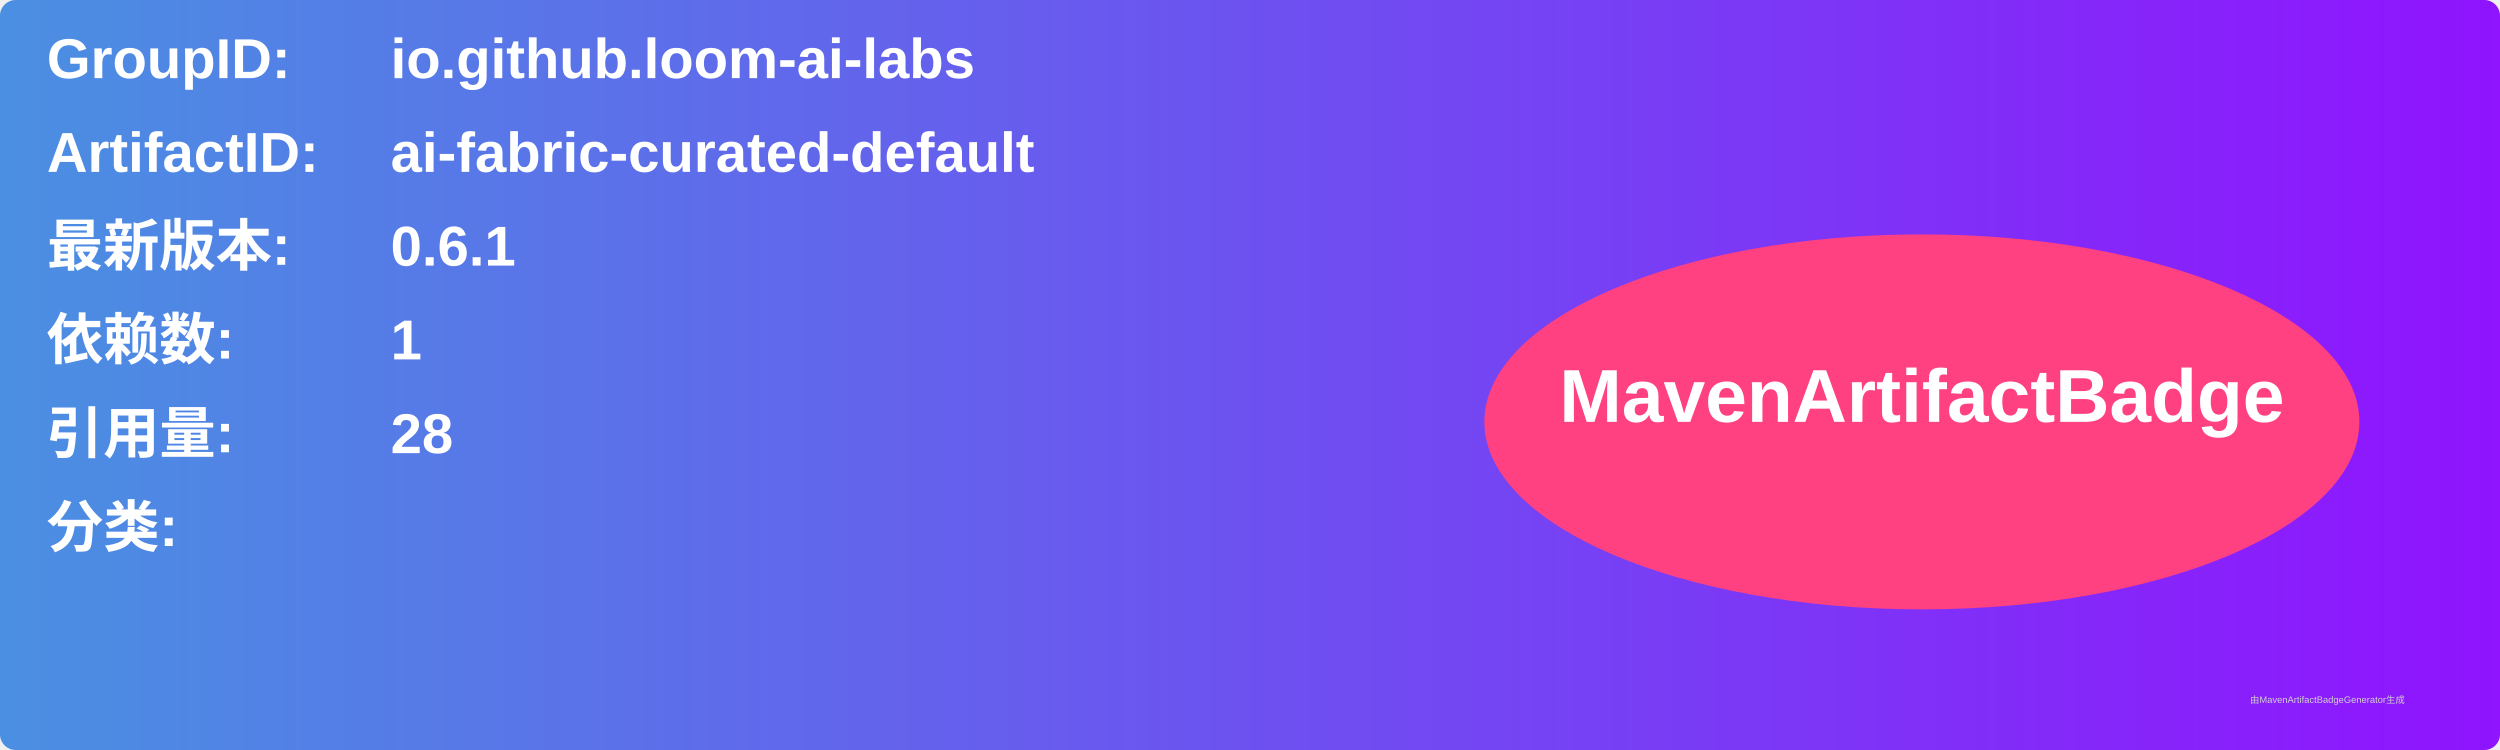
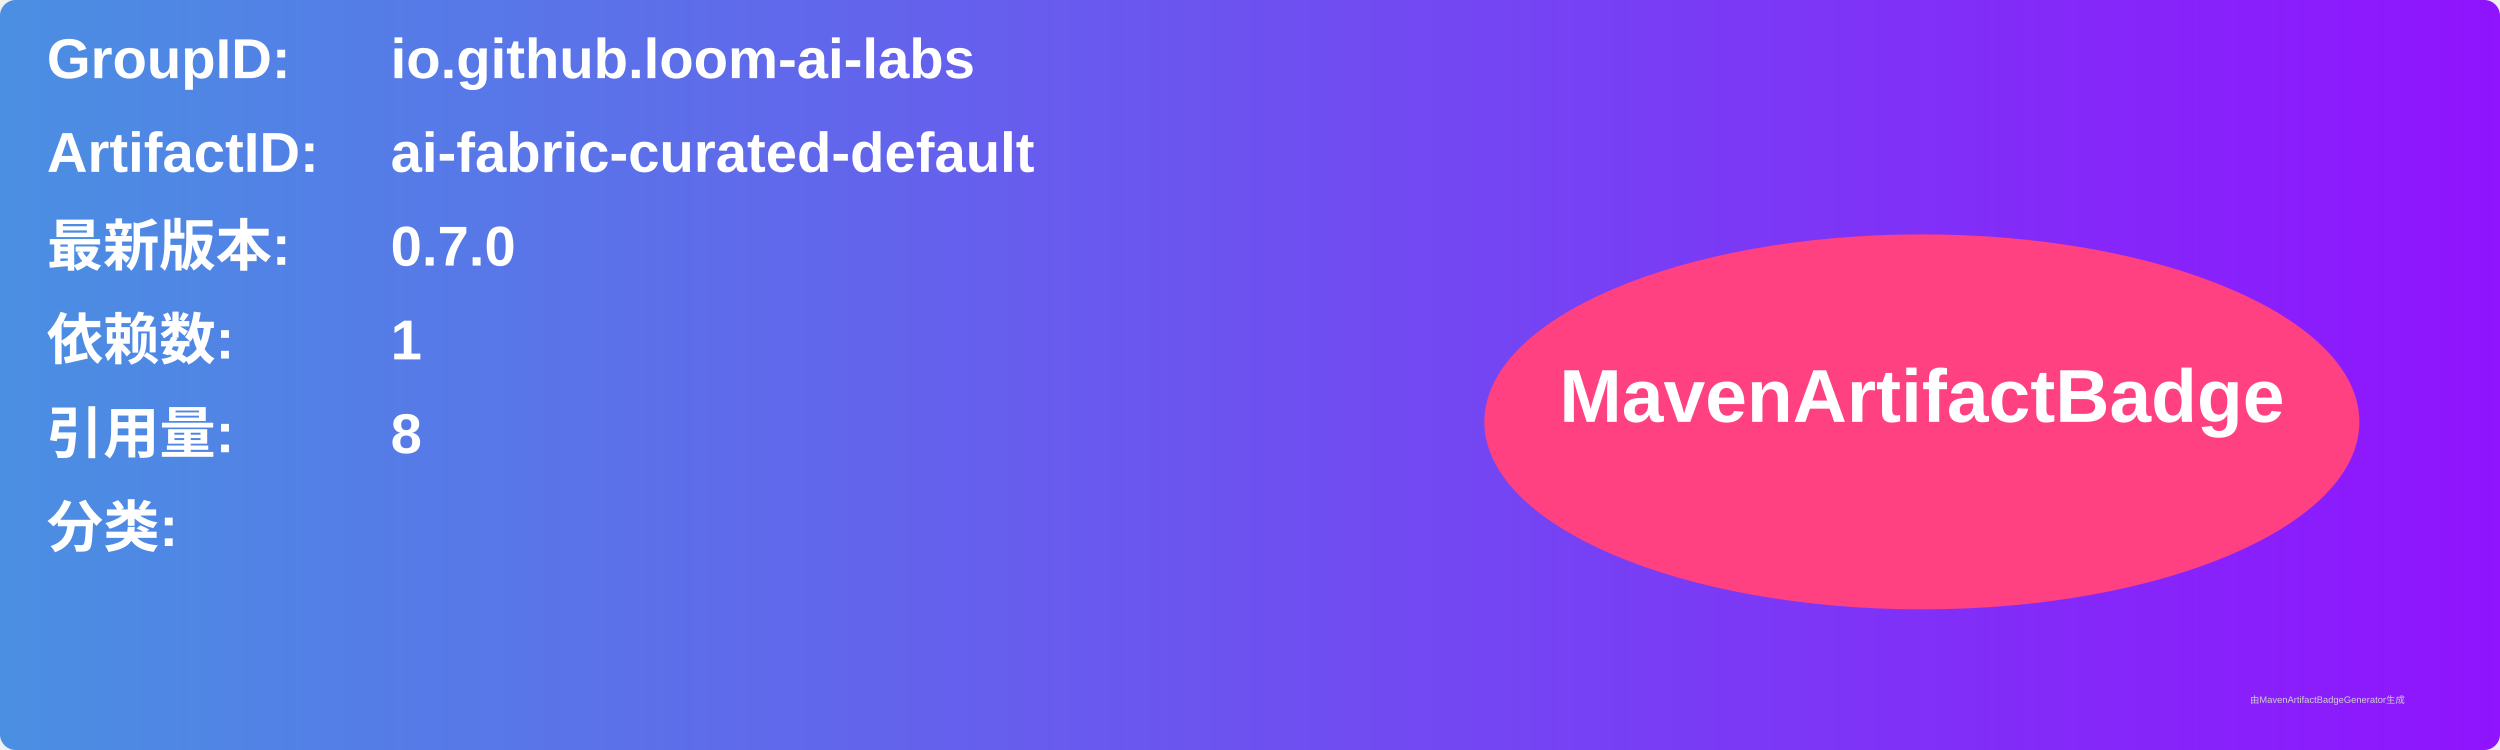
<svg xmlns="http://www.w3.org/2000/svg" width="800" height="240" viewBox="0 0 800 240">
  <linearGradient id="grad" x1="0%" y1="0%" x2="100%" y2="0%">
    <stop offset="0%" stop-color="#4a90e2" />
    <stop offset="100%" stop-color="#9013fe" />
  </linearGradient>
  <rect width="100%" height="100%" rx="5" ry="5" fill="url(#grad)" />
  <g transform="translate(15, 15)">
    <text x="0" y="10" font-family="Arial" font-size="18" fill="white" font-weight="bold" width="260">GroupID:</text>
    <text x="110" y="10" font-family="Arial" font-size="18" fill="white" font-weight="bold" width="460">io.github.loom-ai-labs</text>
    <text x="0" y="40" font-family="Arial" font-size="18" fill="white" font-weight="bold" width="260">ArtifactID:</text>
    <text x="110" y="40" font-family="Arial" font-size="18" fill="white" font-weight="bold" width="460">ai-fabric-curated-default</text>
    <text x="0" y="70" font-family="Arial" font-size="18" fill="white" font-weight="bold">最新版本:</text>
    <text x="110" y="70" font-family="Arial" font-size="18" fill="white" font-weight="bold">
-       <tspan font-weight="bold">0.6.1</tspan>
+       <tspan font-weight="bold">0.7.0</tspan>
    </text>
    <text x="0" y="100" font-family="Arial" font-size="18" fill="white" font-weight="bold">依赖数: </text>
    <text x="110" y="100" font-family="Arial" font-size="18" fill="white">
      <tspan font-weight="bold">1</tspan>
    </text>
    <text x="0" y="130" font-family="Arial" font-size="18" fill="white" font-weight="bold">引用量: </text>
    <text x="110" y="130" font-family="Arial" font-size="18" fill="white">
-       <tspan font-weight="bold">28</tspan>
+       <tspan font-weight="bold">8</tspan>
    </text>
    <text x="0" y="160" font-family="Arial" font-size="18" fill="white" font-weight="bold">分类:</text>
    <text x="10" y="190" font-family="Arial" font-size="10" fill="white">
      <tspan font-weight="bold" />
    </text>
    <ellipse cx="600" cy="120" rx="140" ry="60" fill="#ff4081" />
    <text x="600" y="120" text-anchor="middle" font-family="Arial" font-size="24" fill="white" font-weight="bold">MavenArtifactBadge</text>
  </g>
  <text x="720" y="225" font-family="Arial" font-size="3" fill="#d0d0d0">由MavenArtifactBadgeGenerator生成</text>
</svg>
